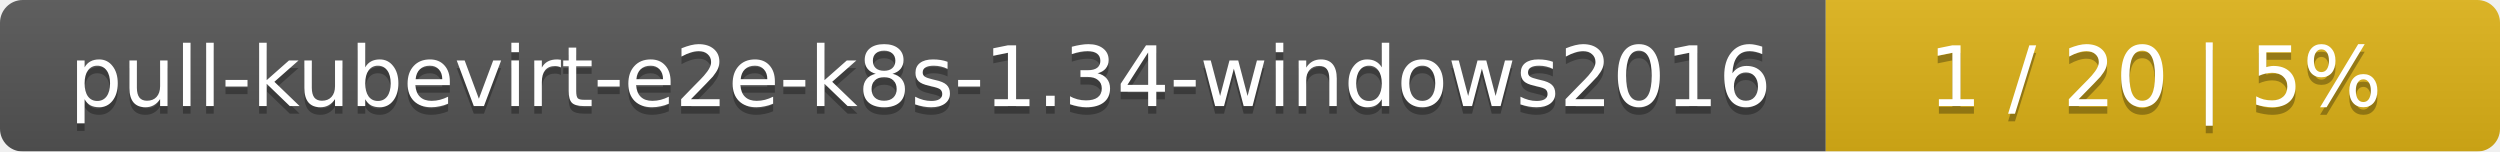
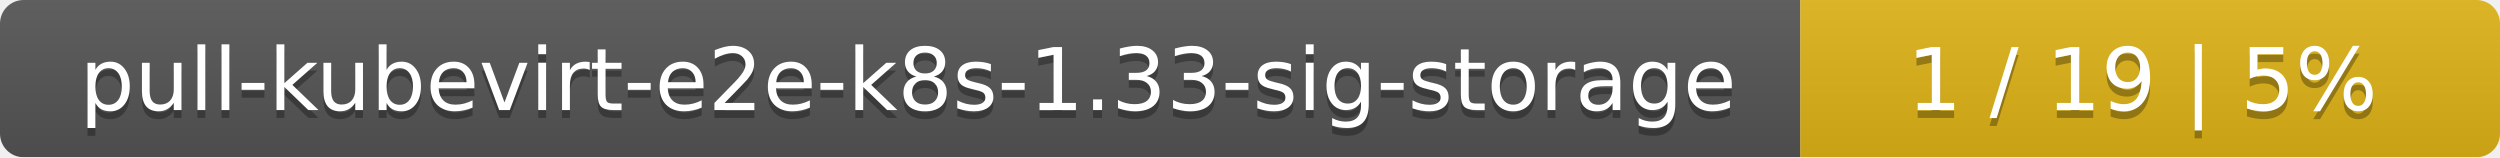
- <svg xmlns="http://www.w3.org/2000/svg" width="330" height="20">
+ <svg xmlns="http://www.w3.org/2000/svg" width="318" height="20">
  <linearGradient id="smooth" x2="0" y2="100%">
    <stop offset="0" stop-color="#bbb" stop-opacity=".1" />
    <stop offset="1" stop-opacity=".1" />
  </linearGradient>
  <mask id="round">
-     <rect width="330" height="20" rx="3" fill="#fff" />
+     <rect width="318" height="20" rx="3" fill="#fff" />
  </mask>
  <g mask="url(#round)">
-     <rect width="241" height="20" fill="#555" />
-     <rect x="241" width="89" height="20" fill="#dfb317" />
-     <rect width="330" height="20" fill="url(#smooth)" />
+     <rect width="229" height="20" fill="#555" />
+     <rect x="229" width="89" height="20" fill="#dfb317" />
+     <rect width="318" height="20" fill="url(#smooth)" />
  </g>
  <g fill="#fff" text-anchor="middle" font-family="DejaVu Sans,Verdana,Geneva,sans-serif" font-size="11">
-     <text x="121.5" y="15" fill="#010101" fill-opacity=".3">pull-kubevirt-e2e-k8s-1.34-windows2016</text>
-     <text x="121.5" y="14">pull-kubevirt-e2e-k8s-1.34-windows2016</text>
-     <text x="284.5" y="15" fill="#010101" fill-opacity=".3">1 / 20    |    5%</text>
-     <text x="284.5" y="14">1 / 20    |    5%</text>
+     <text x="115.5" y="15" fill="#010101" fill-opacity=".3">pull-kubevirt-e2e-k8s-1.33-sig-storage</text>
+     <text x="115.5" y="14">pull-kubevirt-e2e-k8s-1.33-sig-storage</text>
+     <text x="272.5" y="15" fill="#010101" fill-opacity=".3">1 / 19    |    5%</text>
+     <text x="272.5" y="14">1 / 19    |    5%</text>
  </g>
</svg>
